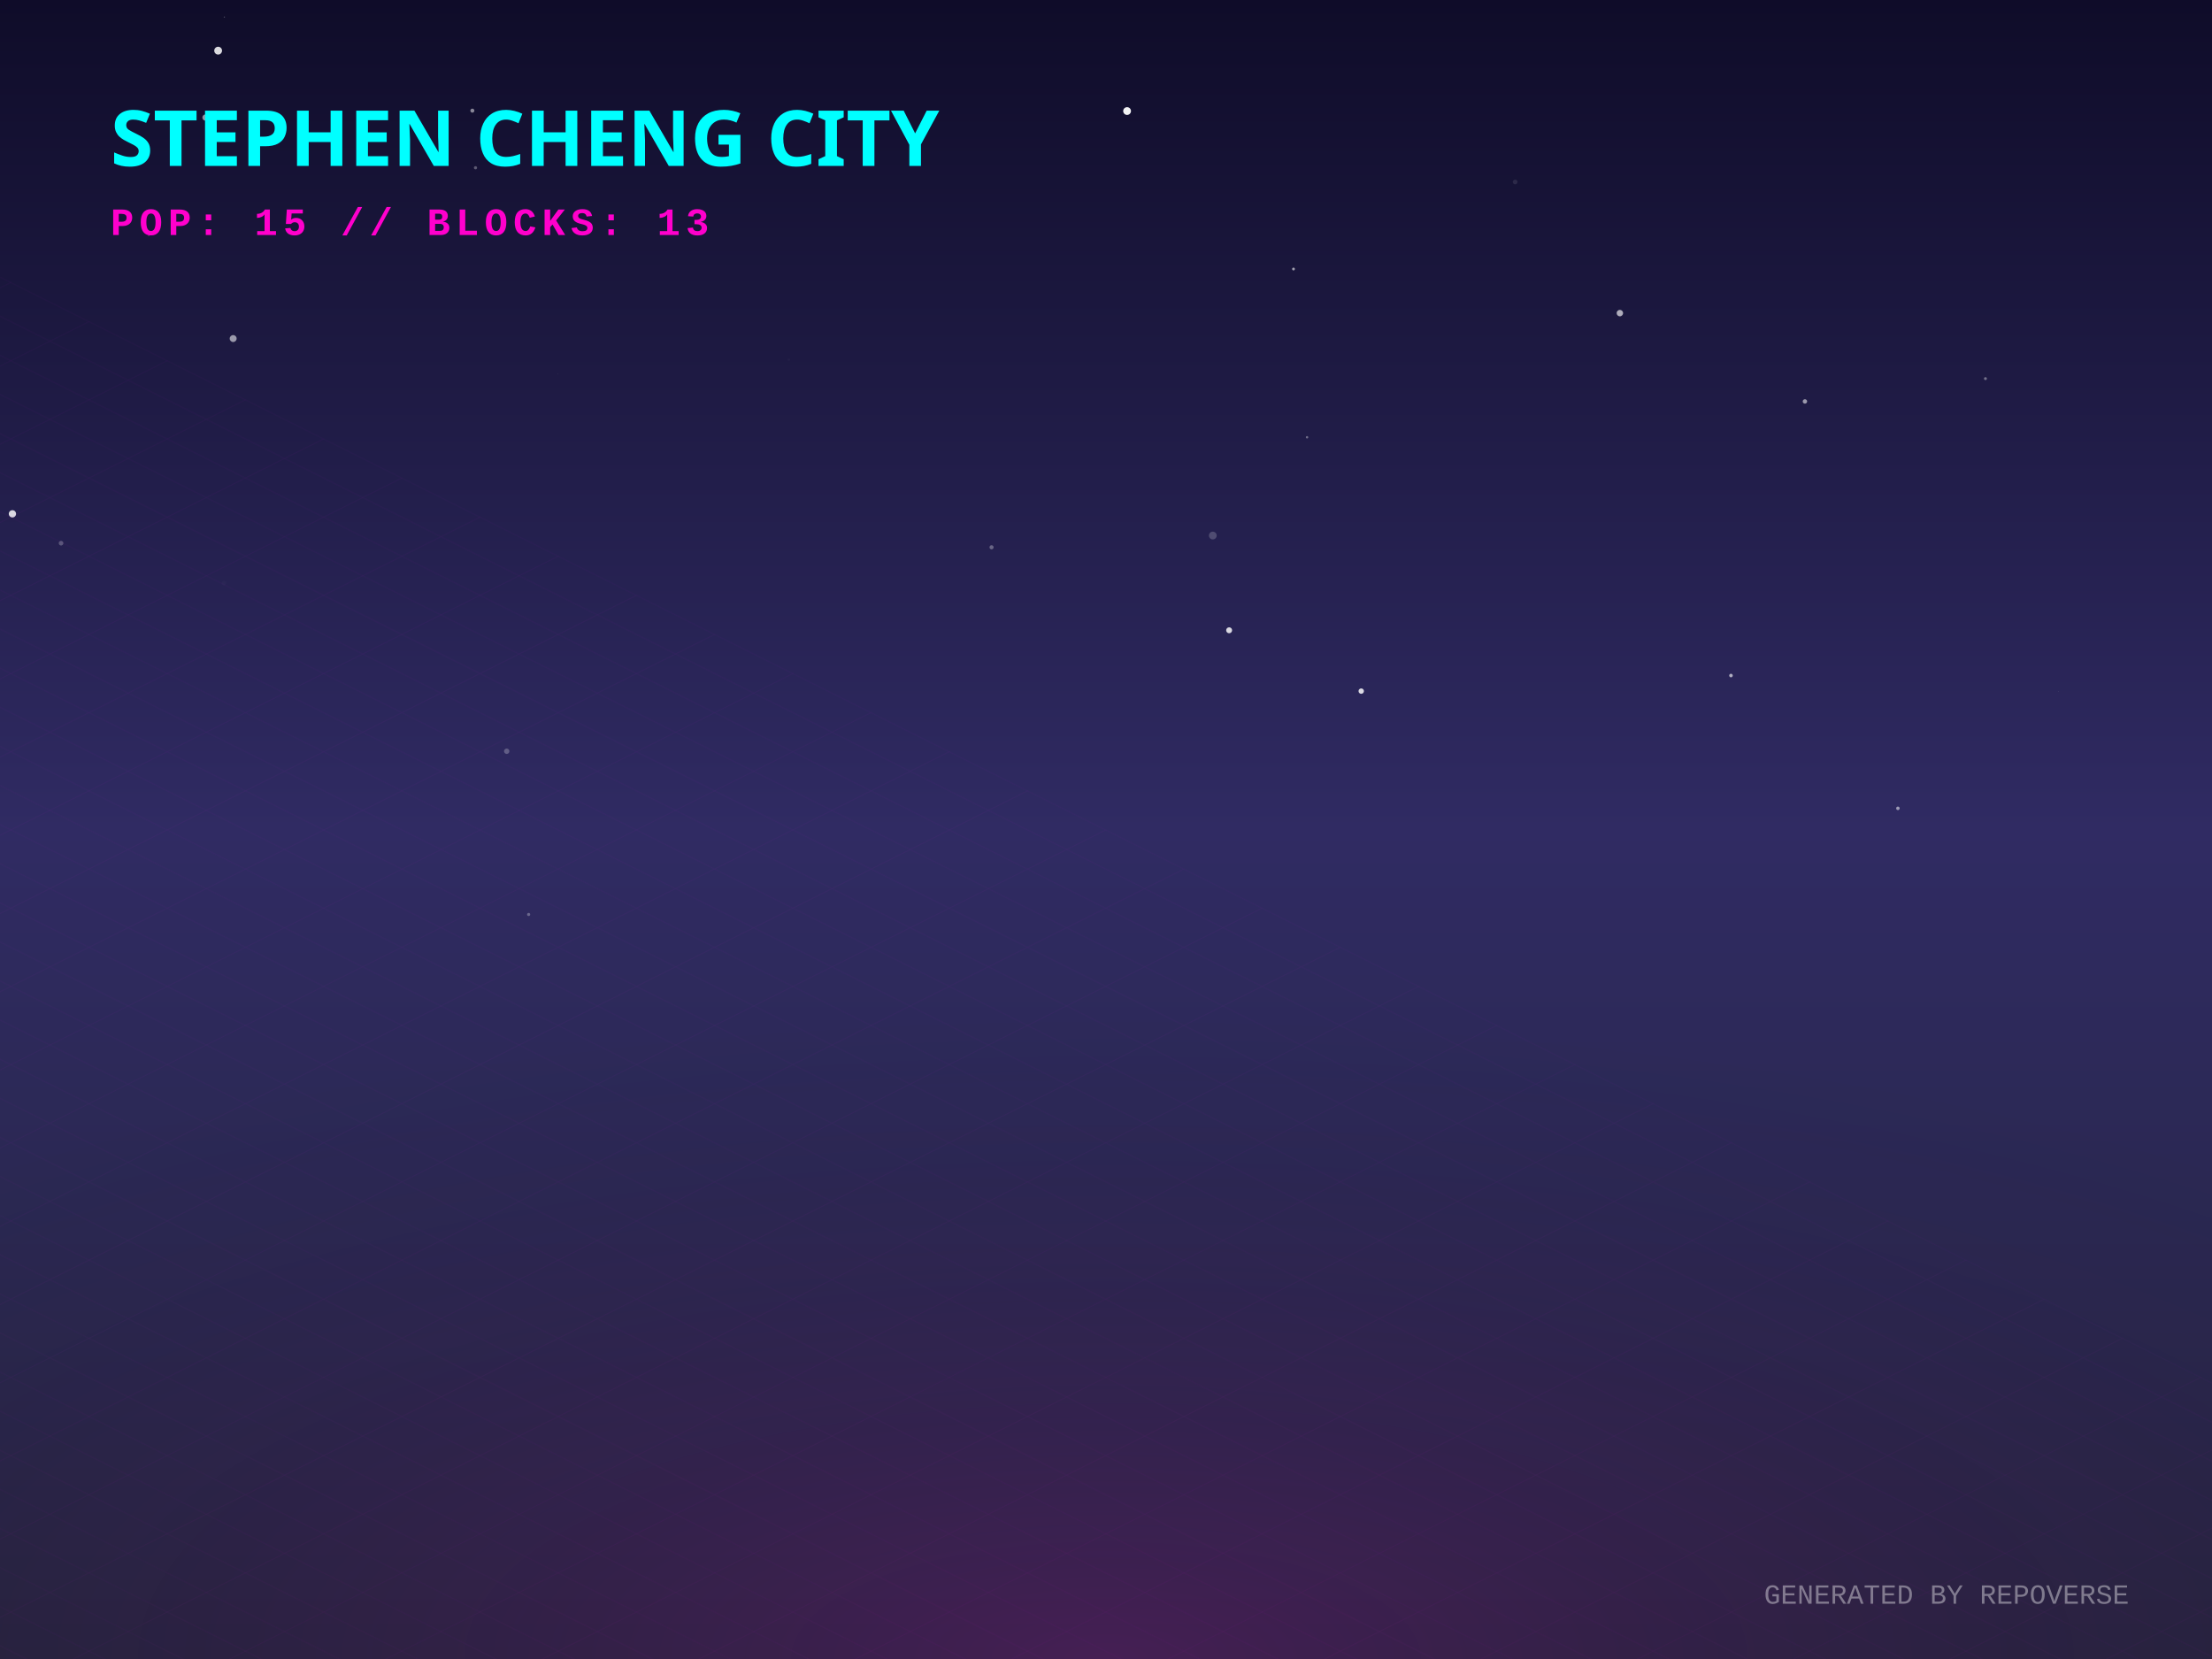
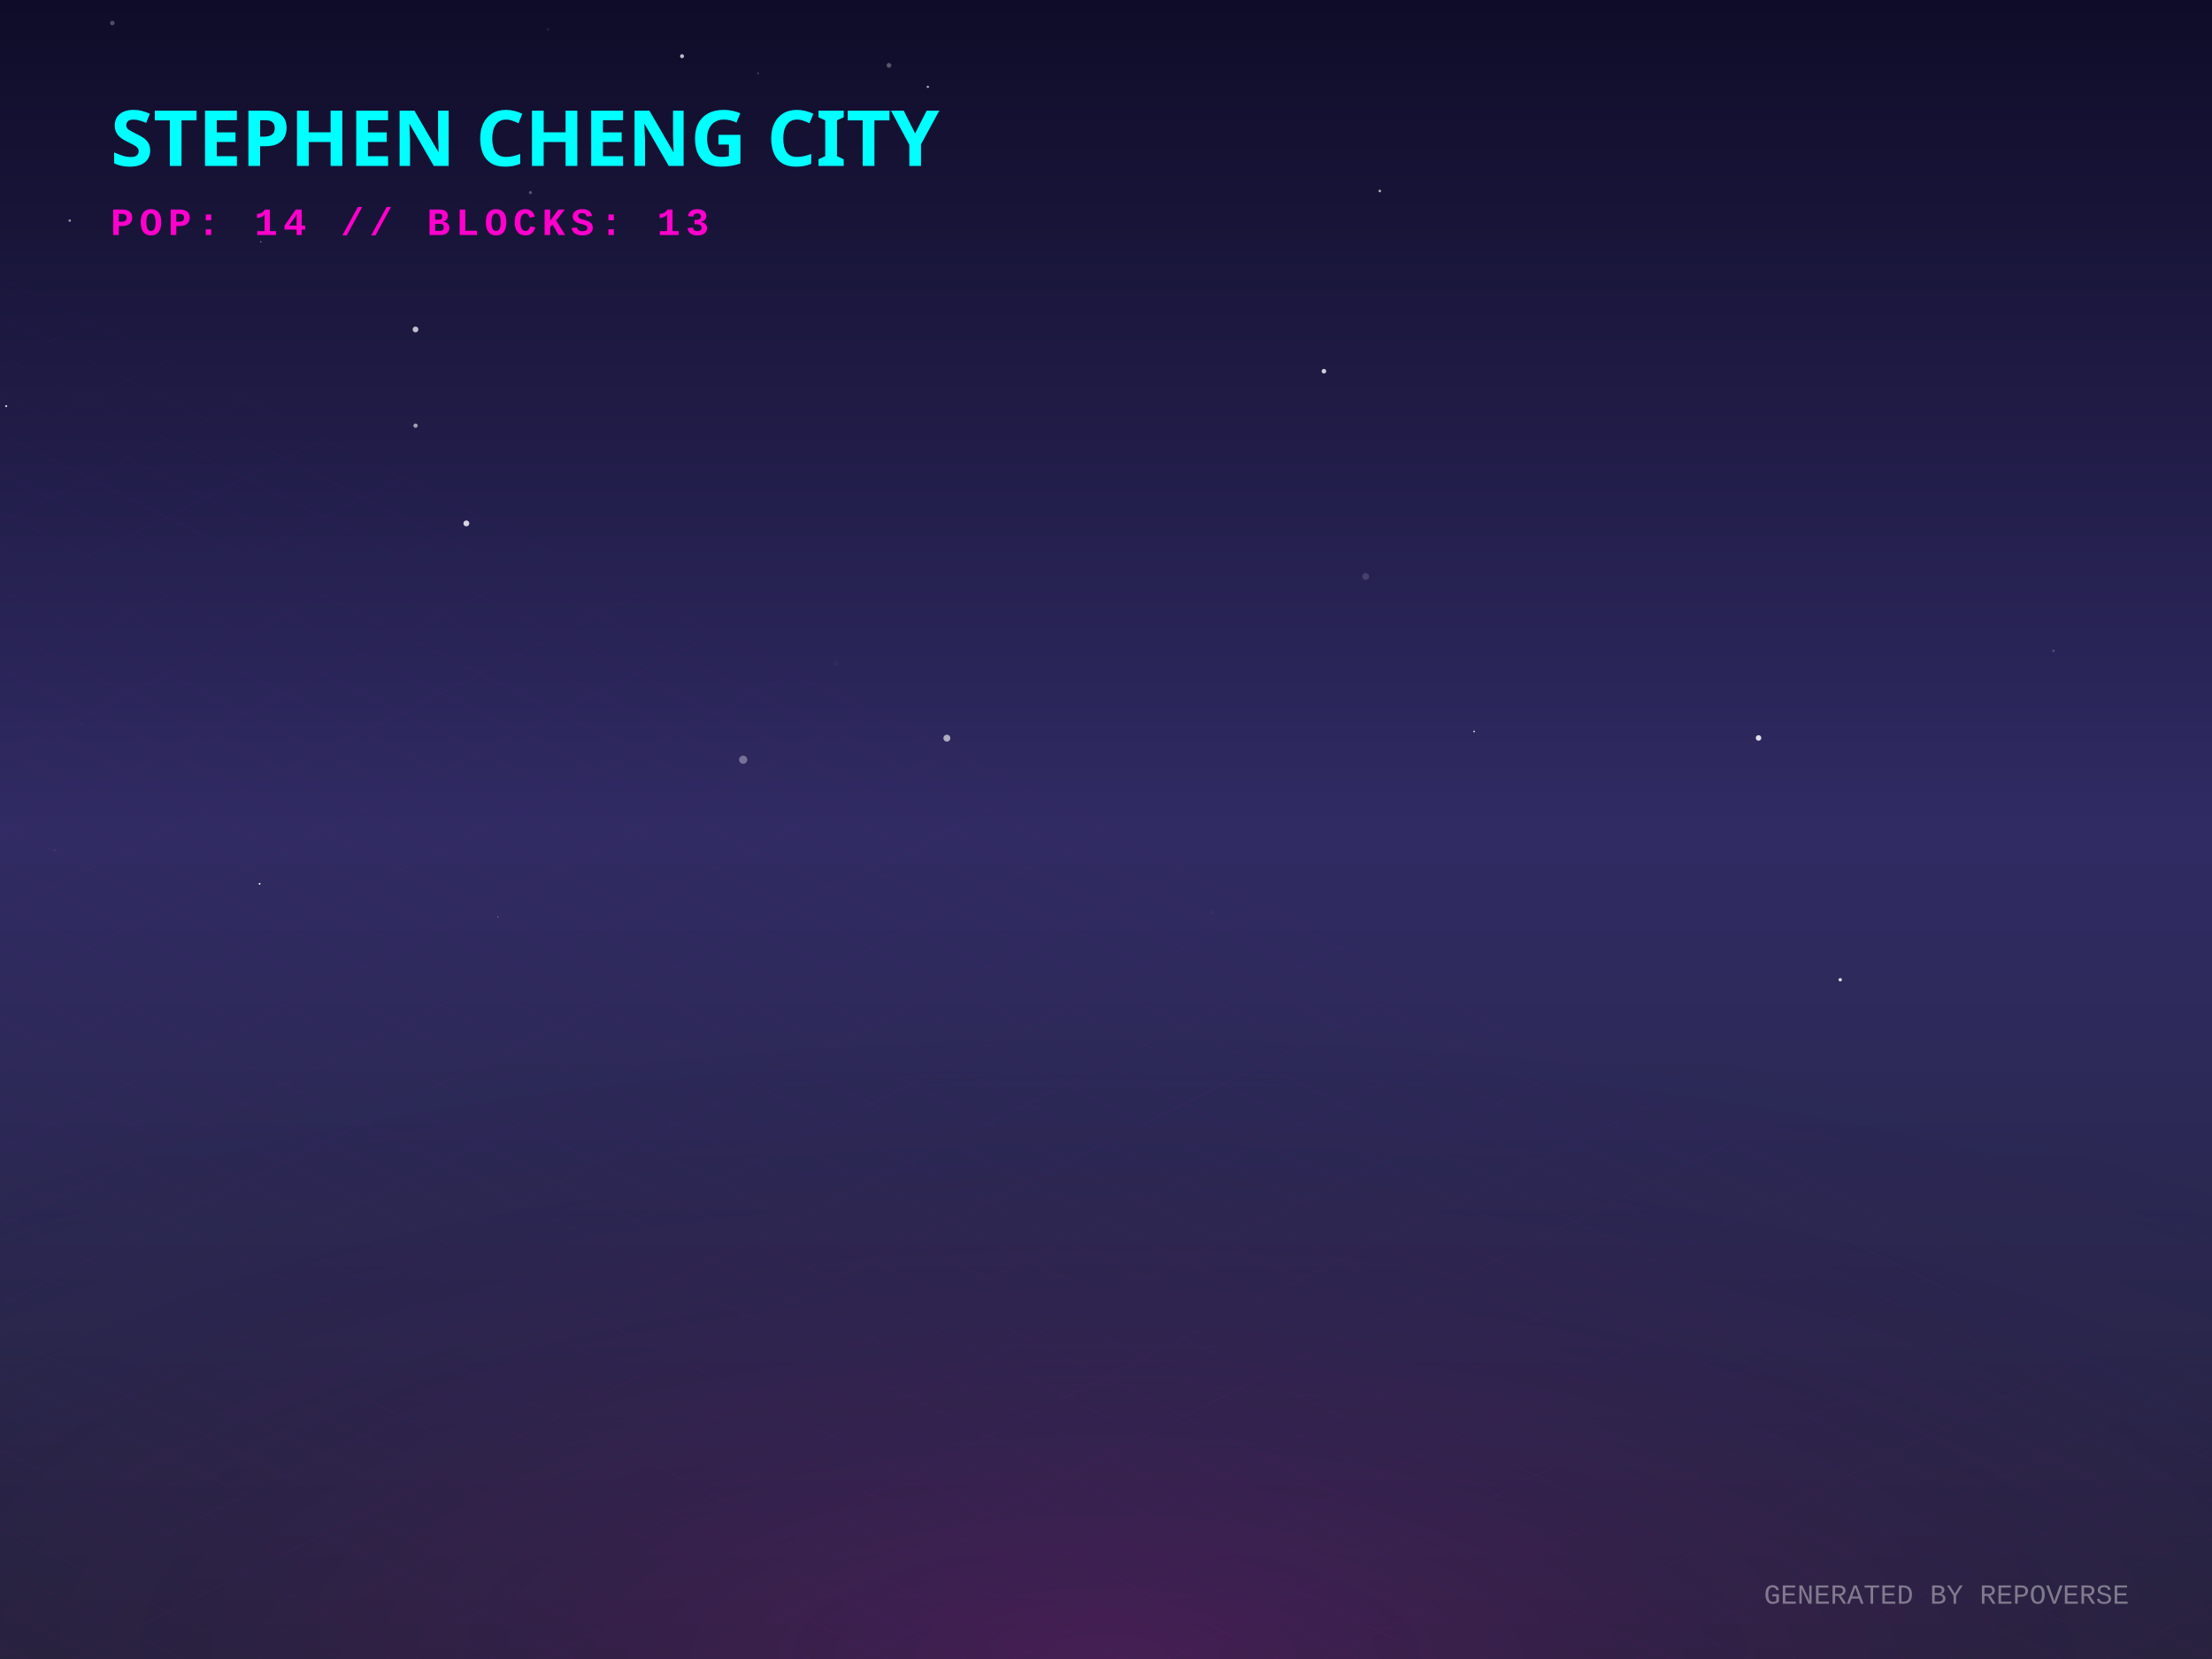
<svg xmlns="http://www.w3.org/2000/svg" width="800" height="600" viewBox="0 0 800 600">
  <defs>
    <linearGradient id="skyGradient" x1="0%" y1="0%" x2="0%" y2="100%">
      <stop offset="0%" stop-color="#0f0c29" />
      <stop offset="50%" stop-color="#302b63" />
      <stop offset="100%" stop-color="#24243e" />
    </linearGradient>
    <pattern id="gridPattern" width="40" height="20" patternUnits="userSpaceOnUse" patternTransform="rotate(0)">
      <path d="M 40 0 L 0 0 0 20" fill="none" stroke="magenta" stroke-width="0.5" opacity="0.2" />
    </pattern>
    <radialGradient id="floorGlow" cx="50%" cy="100%" r="80%">
      <stop offset="0%" stop-color="#ff00cc" stop-opacity="0.15" />
      <stop offset="100%" stop-color="transparent" />
    </radialGradient>
    <linearGradient id="gradLeft-happy" x1="0%" y1="0%" x2="100%" y2="100%">
      <stop offset="0%" stop-color="#FFD700" stop-opacity="0.8" />
      <stop offset="100%" stop-color="#050510" stop-opacity="0.9" />
    </linearGradient>
    <linearGradient id="gradRight-happy" x1="0%" y1="0%" x2="0%" y2="100%">
      <stop offset="0%" stop-color="#FFD700" stop-opacity="0.6" />
      <stop offset="100%" stop-color="#0b0b1a" stop-opacity="0.8" />
    </linearGradient>
    <linearGradient id="gradLeft-focused" x1="0%" y1="0%" x2="100%" y2="100%">
      <stop offset="0%" stop-color="#00FF94" stop-opacity="0.8" />
      <stop offset="100%" stop-color="#050510" stop-opacity="0.9" />
    </linearGradient>
    <linearGradient id="gradRight-focused" x1="0%" y1="0%" x2="0%" y2="100%">
      <stop offset="0%" stop-color="#00FF94" stop-opacity="0.6" />
      <stop offset="100%" stop-color="#0b0b1a" stop-opacity="0.8" />
    </linearGradient>
    <linearGradient id="gradLeft-calm" x1="0%" y1="0%" x2="100%" y2="100%">
      <stop offset="0%" stop-color="#00C2FF" stop-opacity="0.8" />
      <stop offset="100%" stop-color="#050510" stop-opacity="0.9" />
    </linearGradient>
    <linearGradient id="gradRight-calm" x1="0%" y1="0%" x2="0%" y2="100%">
      <stop offset="0%" stop-color="#00C2FF" stop-opacity="0.6" />
      <stop offset="100%" stop-color="#0b0b1a" stop-opacity="0.8" />
    </linearGradient>
    <linearGradient id="gradLeft-stressed" x1="0%" y1="0%" x2="100%" y2="100%">
      <stop offset="0%" stop-color="#FF2A6D" stop-opacity="0.8" />
      <stop offset="100%" stop-color="#050510" stop-opacity="0.9" />
    </linearGradient>
    <linearGradient id="gradRight-stressed" x1="0%" y1="0%" x2="0%" y2="100%">
      <stop offset="0%" stop-color="#FF2A6D" stop-opacity="0.6" />
      <stop offset="100%" stop-color="#0b0b1a" stop-opacity="0.8" />
    </linearGradient>
    <linearGradient id="gradLeft-energetic" x1="0%" y1="0%" x2="100%" y2="100%">
      <stop offset="0%" stop-color="#D300C5" stop-opacity="0.8" />
      <stop offset="100%" stop-color="#050510" stop-opacity="0.9" />
    </linearGradient>
    <linearGradient id="gradRight-energetic" x1="0%" y1="0%" x2="0%" y2="100%">
      <stop offset="0%" stop-color="#D300C5" stop-opacity="0.6" />
      <stop offset="100%" stop-color="#0b0b1a" stop-opacity="0.8" />
    </linearGradient>
  </defs>
  <rect width="100%" height="100%" fill="url(#skyGradient)" />
-   <circle cx="80.991" cy="210.863" r="0.788" fill="white" opacity="0.023" />
-   <circle cx="686.403" cy="292.343" r="0.634" fill="white" opacity="0.535" />
-   <circle cx="74.318" cy="42.512" r="1.132" fill="white" opacity="0.558" />
-   <circle cx="467.812" cy="97.287" r="0.504" fill="white" opacity="0.587" />
-   <circle cx="4.491" cy="185.832" r="1.315" fill="white" opacity="0.825" />
-   <circle cx="285.304" cy="130.068" r="0.436" fill="white" opacity="0.03" />
-   <circle cx="585.844" cy="113.237" r="1.166" fill="white" opacity="0.645" />
-   <circle cx="626.031" cy="244.316" r="0.646" fill="white" opacity="0.628" />
-   <circle cx="358.609" cy="197.932" r="0.742" fill="white" opacity="0.316" />
-   <circle cx="183.258" cy="271.693" r="0.972" fill="white" opacity="0.247" />
-   <circle cx="84.326" cy="122.443" r="1.256" fill="white" opacity="0.559" />
-   <circle cx="744.453" cy="250.078" r="0.095" fill="white" opacity="0.228" />
-   <circle cx="492.307" cy="249.951" r="0.974" fill="white" opacity="0.832" />
-   <circle cx="22.081" cy="196.45" r="0.839" fill="white" opacity="0.245" />
-   <circle cx="82.337" cy="124.738" r="0.019" fill="white" opacity="0.138" />
-   <circle cx="438.626" cy="193.686" r="1.407" fill="white" opacity="0.198" />
-   <circle cx="444.534" cy="227.95" r="1.074" fill="white" opacity="0.824" />
-   <circle cx="652.775" cy="145.182" r="0.799" fill="white" opacity="0.553" />
-   <circle cx="718.061" cy="136.93" r="0.527" fill="white" opacity="0.383" />
-   <circle cx="171.97" cy="60.67" r="0.575" fill="white" opacity="0.308" />
-   <circle cx="407.627" cy="40.161" r="1.409" fill="white" opacity="0.943" />
-   <circle cx="53.809" cy="85.243" r="0.243" fill="white" opacity="0.222" />
-   <circle cx="191.192" cy="330.733" r="0.568" fill="white" opacity="0.29" />
-   <circle cx="170.838" cy="40.018" r="0.728" fill="white" opacity="0.497" />
-   <circle cx="472.716" cy="158.14" r="0.431" fill="white" opacity="0.353" />
-   <circle cx="547.978" cy="65.815" r="0.847" fill="white" opacity="0.097" />
-   <circle cx="351.234" cy="35.264" r="0" fill="white" opacity="0.56" />
-   <circle cx="81.149" cy="6.184" r="0.231" fill="white" opacity="0.239" />
-   <circle cx="78.895" cy="18.316" r="1.412" fill="white" opacity="0.844" />
-   <circle cx="201.866" cy="135.344" r="0.054" fill="white" opacity="0.873" />
+   <circle cx="102.502" cy="355.29" r="0.023" fill="white" opacity="0.758" />
+   <circle cx="25.216" cy="79.778" r="0.445" fill="white" opacity="0.56" />
+   <circle cx="150.292" cy="153.941" r="0.774" fill="white" opacity="0.579" />
+   <circle cx="533.125" cy="264.539" r="0.304" fill="white" opacity="0.89" />
+   <circle cx="342.452" cy="266.961" r="1.254" fill="white" opacity="0.616" />
+   <circle cx="499.021" cy="69.07" r="0.479" fill="white" opacity="0.64" />
+   <circle cx="299.265" cy="50.001" r="0.089" fill="white" opacity="0.006" />
+   <circle cx="191.838" cy="69.646" r="0.553" fill="white" opacity="0.282" />
+   <circle cx="246.669" cy="20.319" r="0.718" fill="white" opacity="0.724" />
+   <circle cx="636" cy="266.887" r="1.004" fill="white" opacity="0.846" />
+   <circle cx="321.508" cy="23.639" r="0.856" fill="white" opacity="0.299" />
+   <circle cx="493.903" cy="208.495" r="1.239" fill="white" opacity="0.144" />
+   <circle cx="29.514" cy="262.002" r="0.38" fill="white" opacity="0.057" />
+   <circle cx="93.889" cy="319.637" r="0.326" fill="white" opacity="0.938" />
+   <circle cx="274.179" cy="26.53" r="0.367" fill="white" opacity="0.192" />
+   <circle cx="335.567" cy="31.415" r="0.404" fill="white" opacity="0.687" />
+   <circle cx="438.571" cy="329.96" r="0.589" fill="white" opacity="0.033" />
+   <circle cx="180.063" cy="331.573" r="0.19" fill="white" opacity="0.558" />
+   <circle cx="665.546" cy="354.345" r="0.613" fill="white" opacity="0.829" />
+   <circle cx="168.665" cy="189.298" r="1.065" fill="white" opacity="0.814" />
+   <circle cx="150.276" cy="119.15" r="1.044" fill="white" opacity="0.724" />
+   <circle cx="742.661" cy="235.381" r="0.485" fill="white" opacity="0.174" />
+   <circle cx="302.208" cy="239.922" r="1.079" fill="white" opacity="0.027" />
+   <circle cx="40.632" cy="8.329" r="0.828" fill="white" opacity="0.265" />
+   <circle cx="478.816" cy="134.247" r="0.828" fill="white" opacity="0.787" />
+   <circle cx="2.241" cy="146.876" r="0.365" fill="white" opacity="0.846" />
+   <circle cx="19.808" cy="307.519" r="0.485" fill="white" opacity="0.058" />
+   <circle cx="268.778" cy="274.765" r="1.484" fill="white" opacity="0.346" />
+   <circle cx="94.323" cy="87.466" r="0.234" fill="white" opacity="0.51" />
+   <circle cx="198.267" cy="10.624" r="0.531" fill="white" opacity="0.069" />
  <g transform="translate(0, 300) scale(1, 0.5)">
    <rect x="-800" y="0" width="2400" height="1200" fill="url(#gridPattern)" opacity="0.3" transform="rotate(45, 400, 0)" />
  </g>
  <rect x="0" y="300" width="800" height="300" fill="url(#floorGlow)" />
  <g transform="translate(40, 60)">
    <text fill="cyan" font-family="Verdana, sans-serif" font-size="28" font-weight="900" style="text-shadow: 0 0 10px cyan;">STEPHEN CHENG CITY</text>
-     <text y="25" fill="#ff00cc" font-family="Courier New, monospace" font-size="14" font-weight="bold" letter-spacing="2">POP: 15 // BLOCKS: 13</text>
+     <text y="25" fill="#ff00cc" font-family="Courier New, monospace" font-size="14" font-weight="bold" letter-spacing="2">POP: 14 // BLOCKS: 13</text>
  </g>
  <g transform="translate(0, 50)">
    <a href="https://github.com/zintaen/gam" target="_blank">
      <g class="building" opacity="0">
        <animate attributeName="opacity" values="0;1" dur="0.8s" begin="0s" fill="freeze" />
        <ellipse cx="400" cy="292.833" rx="22.5" ry="12" fill="black" opacity="0.4" blur="2" />
        <path d="M 385 197.593 l 0 95.24 l 15 7.5 l 0 -95.24 z" fill="url(#gradLeft-focused)" stroke="none" />
        <path d="M 415 197.593 l 0 95.24 l -15 7.5 l 0 -95.24 z" fill="url(#gradRight-focused)" stroke="none" />
        <path d="M 400 190.093 l 15 7.5 l -15 7.5 l -15 -7.5 z" fill="#E0FFF1" fill-opacity="0.9" stroke="none" />
        <path d="M 385 197.593 l 0 95.24 l 15 7.5 l 0 -95.24 z" fill="none" stroke="#00FF94" stroke-width="0.5" opacity="0.5" />
        <path d="M 415 197.593 l 0 95.24 l -15 7.5 l 0 -95.24 z" fill="none" stroke="#00FF94" stroke-width="0.5" opacity="0.5" />
+         <path d="M 404 277.333 l 7 4" stroke="#E0FFF1" stroke-width="2" stroke-opacity="0.6" />
        <path d="M 404 267.333 l 7 4" stroke="#E0FFF1" stroke-width="2" stroke-opacity="0.6" />
-         <path d="M 389 259.333 l 7 -4" stroke="#E0FFF1" stroke-width="2" stroke-opacity="0.4" />
+         <path d="M 389 269.333 l 7 -4" stroke="#E0FFF1" stroke-width="2" stroke-opacity="0.4" />
+         <path d="M 404 257.333 l 7 4" stroke="#E0FFF1" stroke-width="2" stroke-opacity="0.6" />
        <path d="M 404 247.333 l 7 4" stroke="#E0FFF1" stroke-width="2" stroke-opacity="0.6" />
        <path d="M 389 249.333 l 7 -4" stroke="#E0FFF1" stroke-width="2" stroke-opacity="0.4" />
-         <path d="M 404 237.333 l 7 4" stroke="#E0FFF1" stroke-width="2" stroke-opacity="0.6" />
        <path d="M 389 239.333 l 7 -4" stroke="#E0FFF1" stroke-width="2" stroke-opacity="0.4" />
+         <path d="M 404 227.333 l 7 4" stroke="#E0FFF1" stroke-width="2" stroke-opacity="0.6" />
        <path d="M 389 229.333 l 7 -4" stroke="#E0FFF1" stroke-width="2" stroke-opacity="0.4" />
-         <path d="M 404 217.333 l 7 4" stroke="#E0FFF1" stroke-width="2" stroke-opacity="0.6" />
        <path d="M 404 207.333 l 7 4" stroke="#E0FFF1" stroke-width="2" stroke-opacity="0.6" />
        <path d="M 389 209.333 l 7 -4" stroke="#E0FFF1" stroke-width="2" stroke-opacity="0.4" />
      </g>
    </a>
    <a href="https://github.com/zintaen/repo-verse" target="_blank">
      <g class="building" opacity="0">
        <animate attributeName="opacity" values="0;1" dur="0.8s" begin="0.05s" fill="freeze" />
        <ellipse cx="424" cy="304.833" rx="22.5" ry="12" fill="black" opacity="0.4" blur="2" />
        <path d="M 409 284.833 l 0 20 l 15 7.5 l 0 -20 z" fill="url(#gradLeft-focused)" stroke="none" />
        <path d="M 439 284.833 l 0 20 l -15 7.5 l 0 -20 z" fill="url(#gradRight-focused)" stroke="none" />
        <path d="M 424 277.333 l 15 7.5 l -15 7.5 l -15 -7.5 z" fill="#E0FFF1" fill-opacity="0.9" stroke="none" />
        <path d="M 409 284.833 l 0 20 l 15 7.5 l 0 -20 z" fill="none" stroke="#00FF94" stroke-width="0.5" opacity="0.5" />
        <path d="M 439 284.833 l 0 20 l -15 7.5 l 0 -20 z" fill="none" stroke="#00FF94" stroke-width="0.5" opacity="0.5" />
      </g>
    </a>
    <a href="https://github.com/zintaen/live-suggestions" target="_blank">
      <g class="building" opacity="0">
        <animate attributeName="opacity" values="0;1" dur="0.8s" begin="0.1s" fill="freeze" />
        <ellipse cx="376" cy="303.206" rx="17.617" ry="9.396" fill="black" opacity="0.4" blur="2" />
        <path d="M 364.255 283.206 l 0 20 l 11.745 5.872 l 0 -20 z" fill="url(#gradLeft-focused)" stroke="none" />
        <path d="M 387.745 283.206 l 0 20 l -11.745 5.872 l 0 -20 z" fill="url(#gradRight-focused)" stroke="none" />
        <path d="M 376 277.333 l 11.745 5.872 l -11.745 5.872 l -11.745 -5.872 z" fill="#E0FFF1" fill-opacity="0.9" stroke="none" />
        <path d="M 364.255 283.206 l 0 20 l 11.745 5.872 l 0 -20 z" fill="none" stroke="#00FF94" stroke-width="0.5" opacity="0.5" />
        <path d="M 387.745 283.206 l 0 20 l -11.745 5.872 l 0 -20 z" fill="none" stroke="#00FF94" stroke-width="0.5" opacity="0.5" />
      </g>
    </a>
    <a href="https://github.com/zintaen/zintaen" target="_blank">
      <g class="building" opacity="0">
        <animate attributeName="opacity" values="0;1" dur="0.8s" begin="0.15s" fill="freeze" />
        <ellipse cx="448" cy="316.833" rx="22.5" ry="12" fill="black" opacity="0.4" blur="2" />
        <path d="M 433 181.253 l 0 135.58 l 15 7.5 l 0 -135.58 z" fill="url(#gradLeft-energetic)" stroke="none" />
        <path d="M 463 181.253 l 0 135.58 l -15 7.5 l 0 -135.58 z" fill="url(#gradRight-energetic)" stroke="none" />
        <path d="M 448 173.753 l 15 7.5 l -15 7.5 l -15 -7.5 z" fill="#FAD7FA" fill-opacity="0.9" stroke="none" />
        <path d="M 433 181.253 l 0 135.58 l 15 7.5 l 0 -135.58 z" fill="none" stroke="#D300C5" stroke-width="0.5" opacity="0.5" />
        <path d="M 463 181.253 l 0 135.58 l -15 7.5 l 0 -135.58 z" fill="none" stroke="#D300C5" stroke-width="0.5" opacity="0.5" />
+         <path d="M 452 301.333 l 7 4" stroke="#FAD7FA" stroke-width="2" stroke-opacity="0.6" />
        <path d="M 437 303.333 l 7 -4" stroke="#FAD7FA" stroke-width="2" stroke-opacity="0.4" />
        <path d="M 452 291.333 l 7 4" stroke="#FAD7FA" stroke-width="2" stroke-opacity="0.6" />
        <path d="M 452 281.333 l 7 4" stroke="#FAD7FA" stroke-width="2" stroke-opacity="0.6" />
        <path d="M 437 283.333 l 7 -4" stroke="#FAD7FA" stroke-width="2" stroke-opacity="0.4" />
        <path d="M 452 271.333 l 7 4" stroke="#FAD7FA" stroke-width="2" stroke-opacity="0.6" />
        <path d="M 437 273.333 l 7 -4" stroke="#FAD7FA" stroke-width="2" stroke-opacity="0.4" />
        <path d="M 452 261.333 l 7 4" stroke="#FAD7FA" stroke-width="2" stroke-opacity="0.6" />
        <path d="M 437 263.333 l 7 -4" stroke="#FAD7FA" stroke-width="2" stroke-opacity="0.4" />
-         <path d="M 437 253.333 l 7 -4" stroke="#FAD7FA" stroke-width="2" stroke-opacity="0.4" />
+         <path d="M 452 241.333 l 7 4" stroke="#FAD7FA" stroke-width="2" stroke-opacity="0.6" />
        <path d="M 437 243.333 l 7 -4" stroke="#FAD7FA" stroke-width="2" stroke-opacity="0.4" />
        <path d="M 452 231.333 l 7 4" stroke="#FAD7FA" stroke-width="2" stroke-opacity="0.6" />
        <path d="M 437 233.333 l 7 -4" stroke="#FAD7FA" stroke-width="2" stroke-opacity="0.4" />
+         <path d="M 452 221.333 l 7 4" stroke="#FAD7FA" stroke-width="2" stroke-opacity="0.6" />
        <path d="M 452 211.333 l 7 4" stroke="#FAD7FA" stroke-width="2" stroke-opacity="0.6" />
        <path d="M 437 213.333 l 7 -4" stroke="#FAD7FA" stroke-width="2" stroke-opacity="0.4" />
        <path d="M 437 193.333 l 7 -4" stroke="#FAD7FA" stroke-width="2" stroke-opacity="0.4" />
      </g>
    </a>
    <a href="https://github.com/zintaen/my-cv" target="_blank">
      <g class="building" opacity="0">
        <animate attributeName="opacity" values="0;1" dur="0.8s" begin="0.2s" fill="freeze" />
        <ellipse cx="400" cy="316.833" rx="22.5" ry="12" fill="black" opacity="0.4" blur="2" />
        <path d="M 385 172.893 l 0 143.94 l 15 7.5 l 0 -143.94 z" fill="url(#gradLeft-focused)" stroke="none" />
        <path d="M 415 172.893 l 0 143.94 l -15 7.5 l 0 -143.94 z" fill="url(#gradRight-focused)" stroke="none" />
        <path d="M 400 165.393 l 15 7.5 l -15 7.5 l -15 -7.5 z" fill="#E0FFF1" fill-opacity="0.9" stroke="none" />
        <path d="M 385 172.893 l 0 143.94 l 15 7.5 l 0 -143.94 z" fill="none" stroke="#00FF94" stroke-width="0.5" opacity="0.5" />
        <path d="M 415 172.893 l 0 143.94 l -15 7.5 l 0 -143.94 z" fill="none" stroke="#00FF94" stroke-width="0.5" opacity="0.5" />
        <path d="M 404 301.333 l 7 4" stroke="#E0FFF1" stroke-width="2" stroke-opacity="0.6" />
-         <path d="M 389 303.333 l 7 -4" stroke="#E0FFF1" stroke-width="2" stroke-opacity="0.4" />
-         <path d="M 404 281.333 l 7 4" stroke="#E0FFF1" stroke-width="2" stroke-opacity="0.6" />
+         <path d="M 404 291.333 l 7 4" stroke="#E0FFF1" stroke-width="2" stroke-opacity="0.6" />
        <path d="M 389 283.333 l 7 -4" stroke="#E0FFF1" stroke-width="2" stroke-opacity="0.4" />
        <path d="M 404 271.333 l 7 4" stroke="#E0FFF1" stroke-width="2" stroke-opacity="0.6" />
-         <path d="M 389 273.333 l 7 -4" stroke="#E0FFF1" stroke-width="2" stroke-opacity="0.4" />
        <path d="M 404 261.333 l 7 4" stroke="#E0FFF1" stroke-width="2" stroke-opacity="0.6" />
-         <path d="M 389 263.333 l 7 -4" stroke="#E0FFF1" stroke-width="2" stroke-opacity="0.4" />
        <path d="M 404 251.333 l 7 4" stroke="#E0FFF1" stroke-width="2" stroke-opacity="0.6" />
-         <path d="M 389 253.333 l 7 -4" stroke="#E0FFF1" stroke-width="2" stroke-opacity="0.4" />
-         <path d="M 404 241.333 l 7 4" stroke="#E0FFF1" stroke-width="2" stroke-opacity="0.6" />
+         <path d="M 389 243.333 l 7 -4" stroke="#E0FFF1" stroke-width="2" stroke-opacity="0.4" />
+         <path d="M 404 231.333 l 7 4" stroke="#E0FFF1" stroke-width="2" stroke-opacity="0.6" />
        <path d="M 404 221.333 l 7 4" stroke="#E0FFF1" stroke-width="2" stroke-opacity="0.6" />
        <path d="M 389 223.333 l 7 -4" stroke="#E0FFF1" stroke-width="2" stroke-opacity="0.4" />
+         <path d="M 404 211.333 l 7 4" stroke="#E0FFF1" stroke-width="2" stroke-opacity="0.6" />
        <path d="M 389 213.333 l 7 -4" stroke="#E0FFF1" stroke-width="2" stroke-opacity="0.4" />
        <path d="M 404 201.333 l 7 4" stroke="#E0FFF1" stroke-width="2" stroke-opacity="0.6" />
+         <path d="M 389 203.333 l 7 -4" stroke="#E0FFF1" stroke-width="2" stroke-opacity="0.4" />
+         <path d="M 404 191.333 l 7 4" stroke="#E0FFF1" stroke-width="2" stroke-opacity="0.6" />
        <path d="M 389 193.333 l 7 -4" stroke="#E0FFF1" stroke-width="2" stroke-opacity="0.4" />
        <path d="M 389 183.333 l 7 -4" stroke="#E0FFF1" stroke-width="2" stroke-opacity="0.4" />
      </g>
    </a>
    <a href="https://github.com/zintaen/lucky-draw" target="_blank">
      <g class="building" opacity="0">
        <animate attributeName="opacity" values="0;1" dur="0.8s" begin="0.25s" fill="freeze" />
        <ellipse cx="352" cy="313.458" rx="12.375" ry="6.6" fill="black" opacity="0.4" blur="2" />
        <path d="M 343.75 293.458 l 0 20 l 8.25 4.125 l 0 -20 z" fill="url(#gradLeft-calm)" stroke="none" />
        <path d="M 360.25 293.458 l 0 20 l -8.25 4.125 l 0 -20 z" fill="url(#gradRight-calm)" stroke="none" />
        <path d="M 352 289.333 l 8.25 4.125 l -8.25 4.125 l -8.25 -4.125 z" fill="#D1F4FF" fill-opacity="0.9" stroke="none" />
        <path d="M 343.75 293.458 l 0 20 l 8.25 4.125 l 0 -20 z" fill="none" stroke="#00C2FF" stroke-width="0.5" opacity="0.5" />
        <path d="M 360.25 293.458 l 0 20 l -8.25 4.125 l 0 -20 z" fill="none" stroke="#00C2FF" stroke-width="0.5" opacity="0.5" />
      </g>
    </a>
    <a href="https://github.com/zintaen/code-audit" target="_blank">
      <g class="building" opacity="0">
        <animate attributeName="opacity" values="0;1" dur="0.8s" begin="0.3s" fill="freeze" />
        <ellipse cx="472" cy="328.833" rx="22.5" ry="12" fill="black" opacity="0.4" blur="2" />
        <path d="M 457 308.833 l 0 20 l 15 7.5 l 0 -20 z" fill="url(#gradLeft-calm)" stroke="none" />
        <path d="M 487 308.833 l 0 20 l -15 7.5 l 0 -20 z" fill="url(#gradRight-calm)" stroke="none" />
        <path d="M 472 301.333 l 15 7.5 l -15 7.5 l -15 -7.5 z" fill="#D1F4FF" fill-opacity="0.9" stroke="none" />
        <path d="M 457 308.833 l 0 20 l 15 7.5 l 0 -20 z" fill="none" stroke="#00C2FF" stroke-width="0.5" opacity="0.5" />
        <path d="M 487 308.833 l 0 20 l -15 7.5 l 0 -20 z" fill="none" stroke="#00C2FF" stroke-width="0.5" opacity="0.5" />
      </g>
    </a>
    <a href="https://github.com/zintaen/wife-cv" target="_blank">
      <g class="building" opacity="0">
        <animate attributeName="opacity" values="0;1" dur="0.8s" begin="0.35s" fill="freeze" />
        <ellipse cx="424" cy="328.833" rx="22.5" ry="12" fill="black" opacity="0.4" blur="2" />
        <path d="M 409 128.833 l 0 200 l 15 7.5 l 0 -200 z" fill="url(#gradLeft-focused)" stroke="none" />
        <path d="M 439 128.833 l 0 200 l -15 7.5 l 0 -200 z" fill="url(#gradRight-focused)" stroke="none" />
        <path d="M 424 121.333 l 15 7.5 l -15 7.5 l -15 -7.5 z" fill="#E0FFF1" fill-opacity="0.9" stroke="none" />
        <path d="M 409 128.833 l 0 200 l 15 7.5 l 0 -200 z" fill="none" stroke="#00FF94" stroke-width="0.5" opacity="0.5" />
        <path d="M 439 128.833 l 0 200 l -15 7.5 l 0 -200 z" fill="none" stroke="#00FF94" stroke-width="0.5" opacity="0.5" />
-         <path d="M 428 313.333 l 7 4" stroke="#E0FFF1" stroke-width="2" stroke-opacity="0.6" />
+         <path d="M 413 315.333 l 7 -4" stroke="#E0FFF1" stroke-width="2" stroke-opacity="0.4" />
        <path d="M 428 303.333 l 7 4" stroke="#E0FFF1" stroke-width="2" stroke-opacity="0.6" />
        <path d="M 413 305.333 l 7 -4" stroke="#E0FFF1" stroke-width="2" stroke-opacity="0.4" />
        <path d="M 428 293.333 l 7 4" stroke="#E0FFF1" stroke-width="2" stroke-opacity="0.6" />
        <path d="M 413 295.333 l 7 -4" stroke="#E0FFF1" stroke-width="2" stroke-opacity="0.4" />
-         <path d="M 413 285.333 l 7 -4" stroke="#E0FFF1" stroke-width="2" stroke-opacity="0.4" />
+         <path d="M 428 283.333 l 7 4" stroke="#E0FFF1" stroke-width="2" stroke-opacity="0.6" />
        <path d="M 428 273.333 l 7 4" stroke="#E0FFF1" stroke-width="2" stroke-opacity="0.6" />
+         <path d="M 428 263.333 l 7 4" stroke="#E0FFF1" stroke-width="2" stroke-opacity="0.6" />
        <path d="M 413 265.333 l 7 -4" stroke="#E0FFF1" stroke-width="2" stroke-opacity="0.4" />
        <path d="M 413 255.333 l 7 -4" stroke="#E0FFF1" stroke-width="2" stroke-opacity="0.4" />
        <path d="M 428 243.333 l 7 4" stroke="#E0FFF1" stroke-width="2" stroke-opacity="0.6" />
+         <path d="M 413 245.333 l 7 -4" stroke="#E0FFF1" stroke-width="2" stroke-opacity="0.4" />
+         <path d="M 428 233.333 l 7 4" stroke="#E0FFF1" stroke-width="2" stroke-opacity="0.6" />
        <path d="M 413 235.333 l 7 -4" stroke="#E0FFF1" stroke-width="2" stroke-opacity="0.4" />
+         <path d="M 428 223.333 l 7 4" stroke="#E0FFF1" stroke-width="2" stroke-opacity="0.6" />
        <path d="M 413 225.333 l 7 -4" stroke="#E0FFF1" stroke-width="2" stroke-opacity="0.4" />
        <path d="M 428 213.333 l 7 4" stroke="#E0FFF1" stroke-width="2" stroke-opacity="0.6" />
        <path d="M 413 215.333 l 7 -4" stroke="#E0FFF1" stroke-width="2" stroke-opacity="0.4" />
+         <path d="M 428 203.333 l 7 4" stroke="#E0FFF1" stroke-width="2" stroke-opacity="0.6" />
        <path d="M 413 205.333 l 7 -4" stroke="#E0FFF1" stroke-width="2" stroke-opacity="0.4" />
        <path d="M 428 193.333 l 7 4" stroke="#E0FFF1" stroke-width="2" stroke-opacity="0.6" />
        <path d="M 413 195.333 l 7 -4" stroke="#E0FFF1" stroke-width="2" stroke-opacity="0.4" />
+         <path d="M 428 183.333 l 7 4" stroke="#E0FFF1" stroke-width="2" stroke-opacity="0.6" />
        <path d="M 413 185.333 l 7 -4" stroke="#E0FFF1" stroke-width="2" stroke-opacity="0.4" />
        <path d="M 428 173.333 l 7 4" stroke="#E0FFF1" stroke-width="2" stroke-opacity="0.6" />
        <path d="M 413 175.333 l 7 -4" stroke="#E0FFF1" stroke-width="2" stroke-opacity="0.4" />
        <path d="M 428 163.333 l 7 4" stroke="#E0FFF1" stroke-width="2" stroke-opacity="0.6" />
+         <path d="M 413 165.333 l 7 -4" stroke="#E0FFF1" stroke-width="2" stroke-opacity="0.4" />
        <path d="M 428 153.333 l 7 4" stroke="#E0FFF1" stroke-width="2" stroke-opacity="0.6" />
-         <path d="M 413 155.333 l 7 -4" stroke="#E0FFF1" stroke-width="2" stroke-opacity="0.4" />
-         <path d="M 428 143.333 l 7 4" stroke="#E0FFF1" stroke-width="2" stroke-opacity="0.6" />
-         <path d="M 413 145.333 l 7 -4" stroke="#E0FFF1" stroke-width="2" stroke-opacity="0.4" />
        <path d="M 428 133.333 l 7 4" stroke="#E0FFF1" stroke-width="2" stroke-opacity="0.6" />
      </g>
    </a>
    <a href="https://github.com/zintaen/homebrew-tap" target="_blank">
      <g class="building" opacity="0">
        <animate attributeName="opacity" values="0;1" dur="0.8s" begin="0.4s" fill="freeze" />
        <ellipse cx="376" cy="325.121" rx="11.363" ry="6.06" fill="black" opacity="0.4" blur="2" />
        <path d="M 368.425 305.121 l 0 20 l 7.575 3.788 l 0 -20 z" fill="url(#gradLeft-energetic)" stroke="none" />
        <path d="M 383.575 305.121 l 0 20 l -7.575 3.788 l 0 -20 z" fill="url(#gradRight-energetic)" stroke="none" />
        <path d="M 376 301.333 l 7.575 3.788 l -7.575 3.788 l -7.575 -3.788 z" fill="#FAD7FA" fill-opacity="0.9" stroke="none" />
        <path d="M 368.425 305.121 l 0 20 l 7.575 3.788 l 0 -20 z" fill="none" stroke="#D300C5" stroke-width="0.5" opacity="0.5" />
        <path d="M 383.575 305.121 l 0 20 l -7.575 3.788 l 0 -20 z" fill="none" stroke="#D300C5" stroke-width="0.5" opacity="0.5" />
      </g>
    </a>
    <a href="https://github.com/zintaen/dom-defender" target="_blank">
      <g class="building" opacity="0">
        <animate attributeName="opacity" values="0;1" dur="0.8s" begin="0.45s" fill="freeze" />
        <ellipse cx="448" cy="338.238" rx="14.715" ry="7.848" fill="black" opacity="0.4" blur="2" />
        <path d="M 438.19 318.238 l 0 20 l 9.81 4.905 l 0 -20 z" fill="url(#gradLeft-focused)" stroke="none" />
        <path d="M 457.81 318.238 l 0 20 l -9.81 4.905 l 0 -20 z" fill="url(#gradRight-focused)" stroke="none" />
        <path d="M 448 313.333 l 9.81 4.905 l -9.81 4.905 l -9.81 -4.905 z" fill="#E0FFF1" fill-opacity="0.9" stroke="none" />
        <path d="M 438.19 318.238 l 0 20 l 9.81 4.905 l 0 -20 z" fill="none" stroke="#00FF94" stroke-width="0.5" opacity="0.5" />
        <path d="M 457.81 318.238 l 0 20 l -9.81 4.905 l 0 -20 z" fill="none" stroke="#00FF94" stroke-width="0.5" opacity="0.5" />
      </g>
    </a>
  </g>
  <text x="770" y="580" text-anchor="end" fill="rgba(255,255,255,0.4)" font-family="Courier New" font-size="10">GENERATED BY REPOVERSE</text>
</svg>
